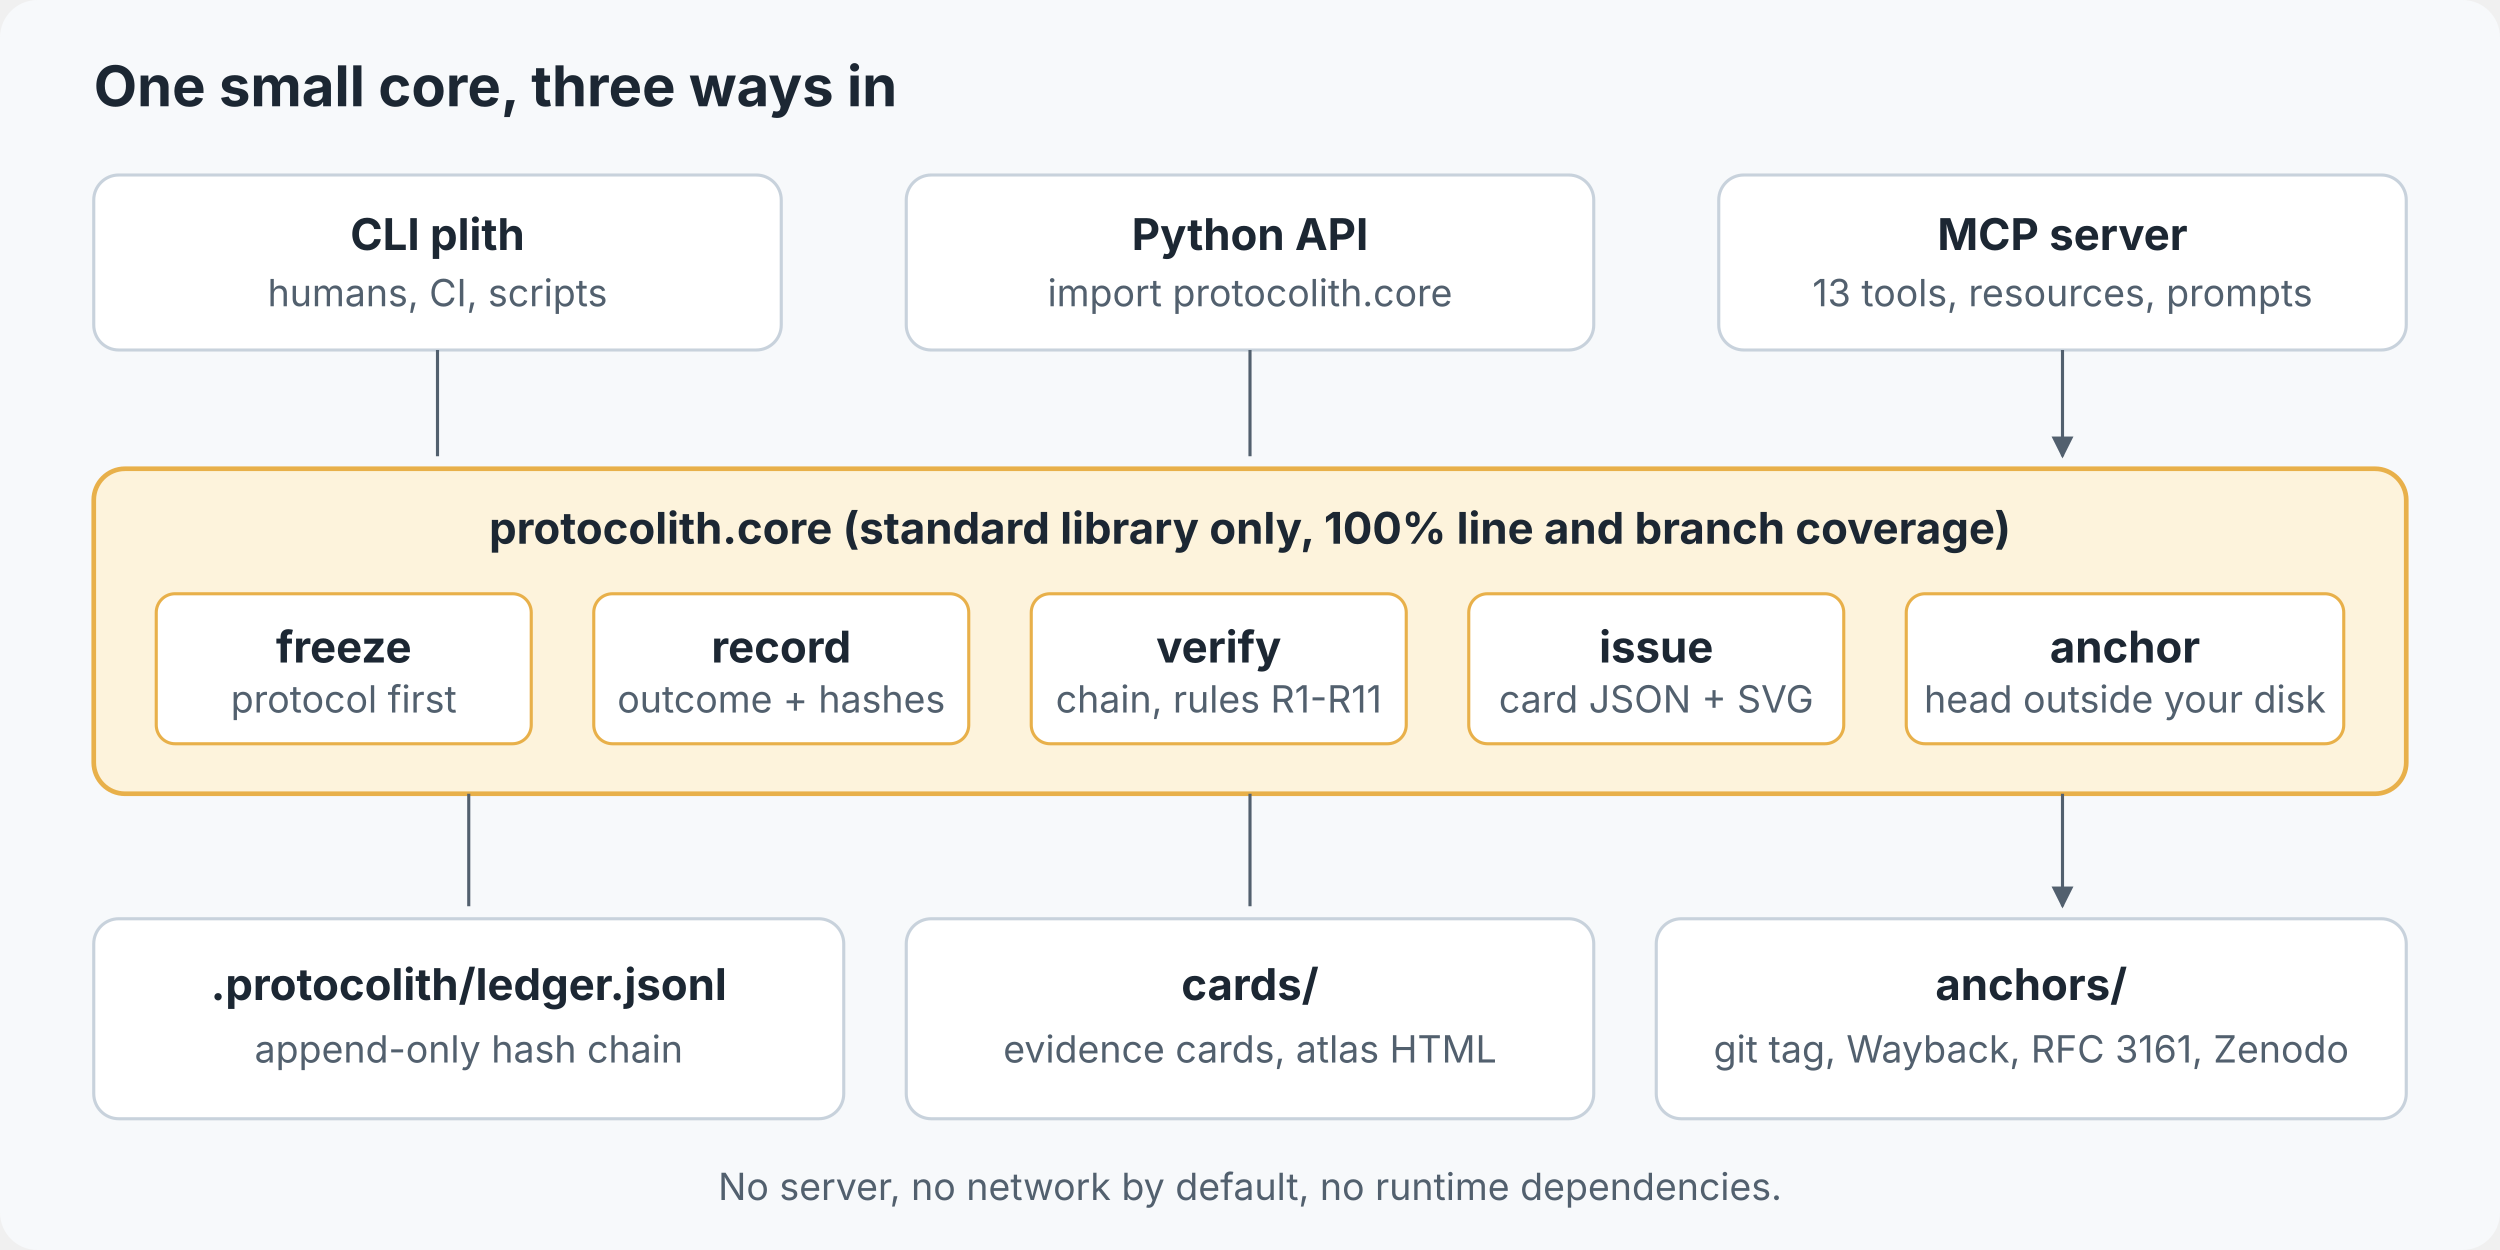
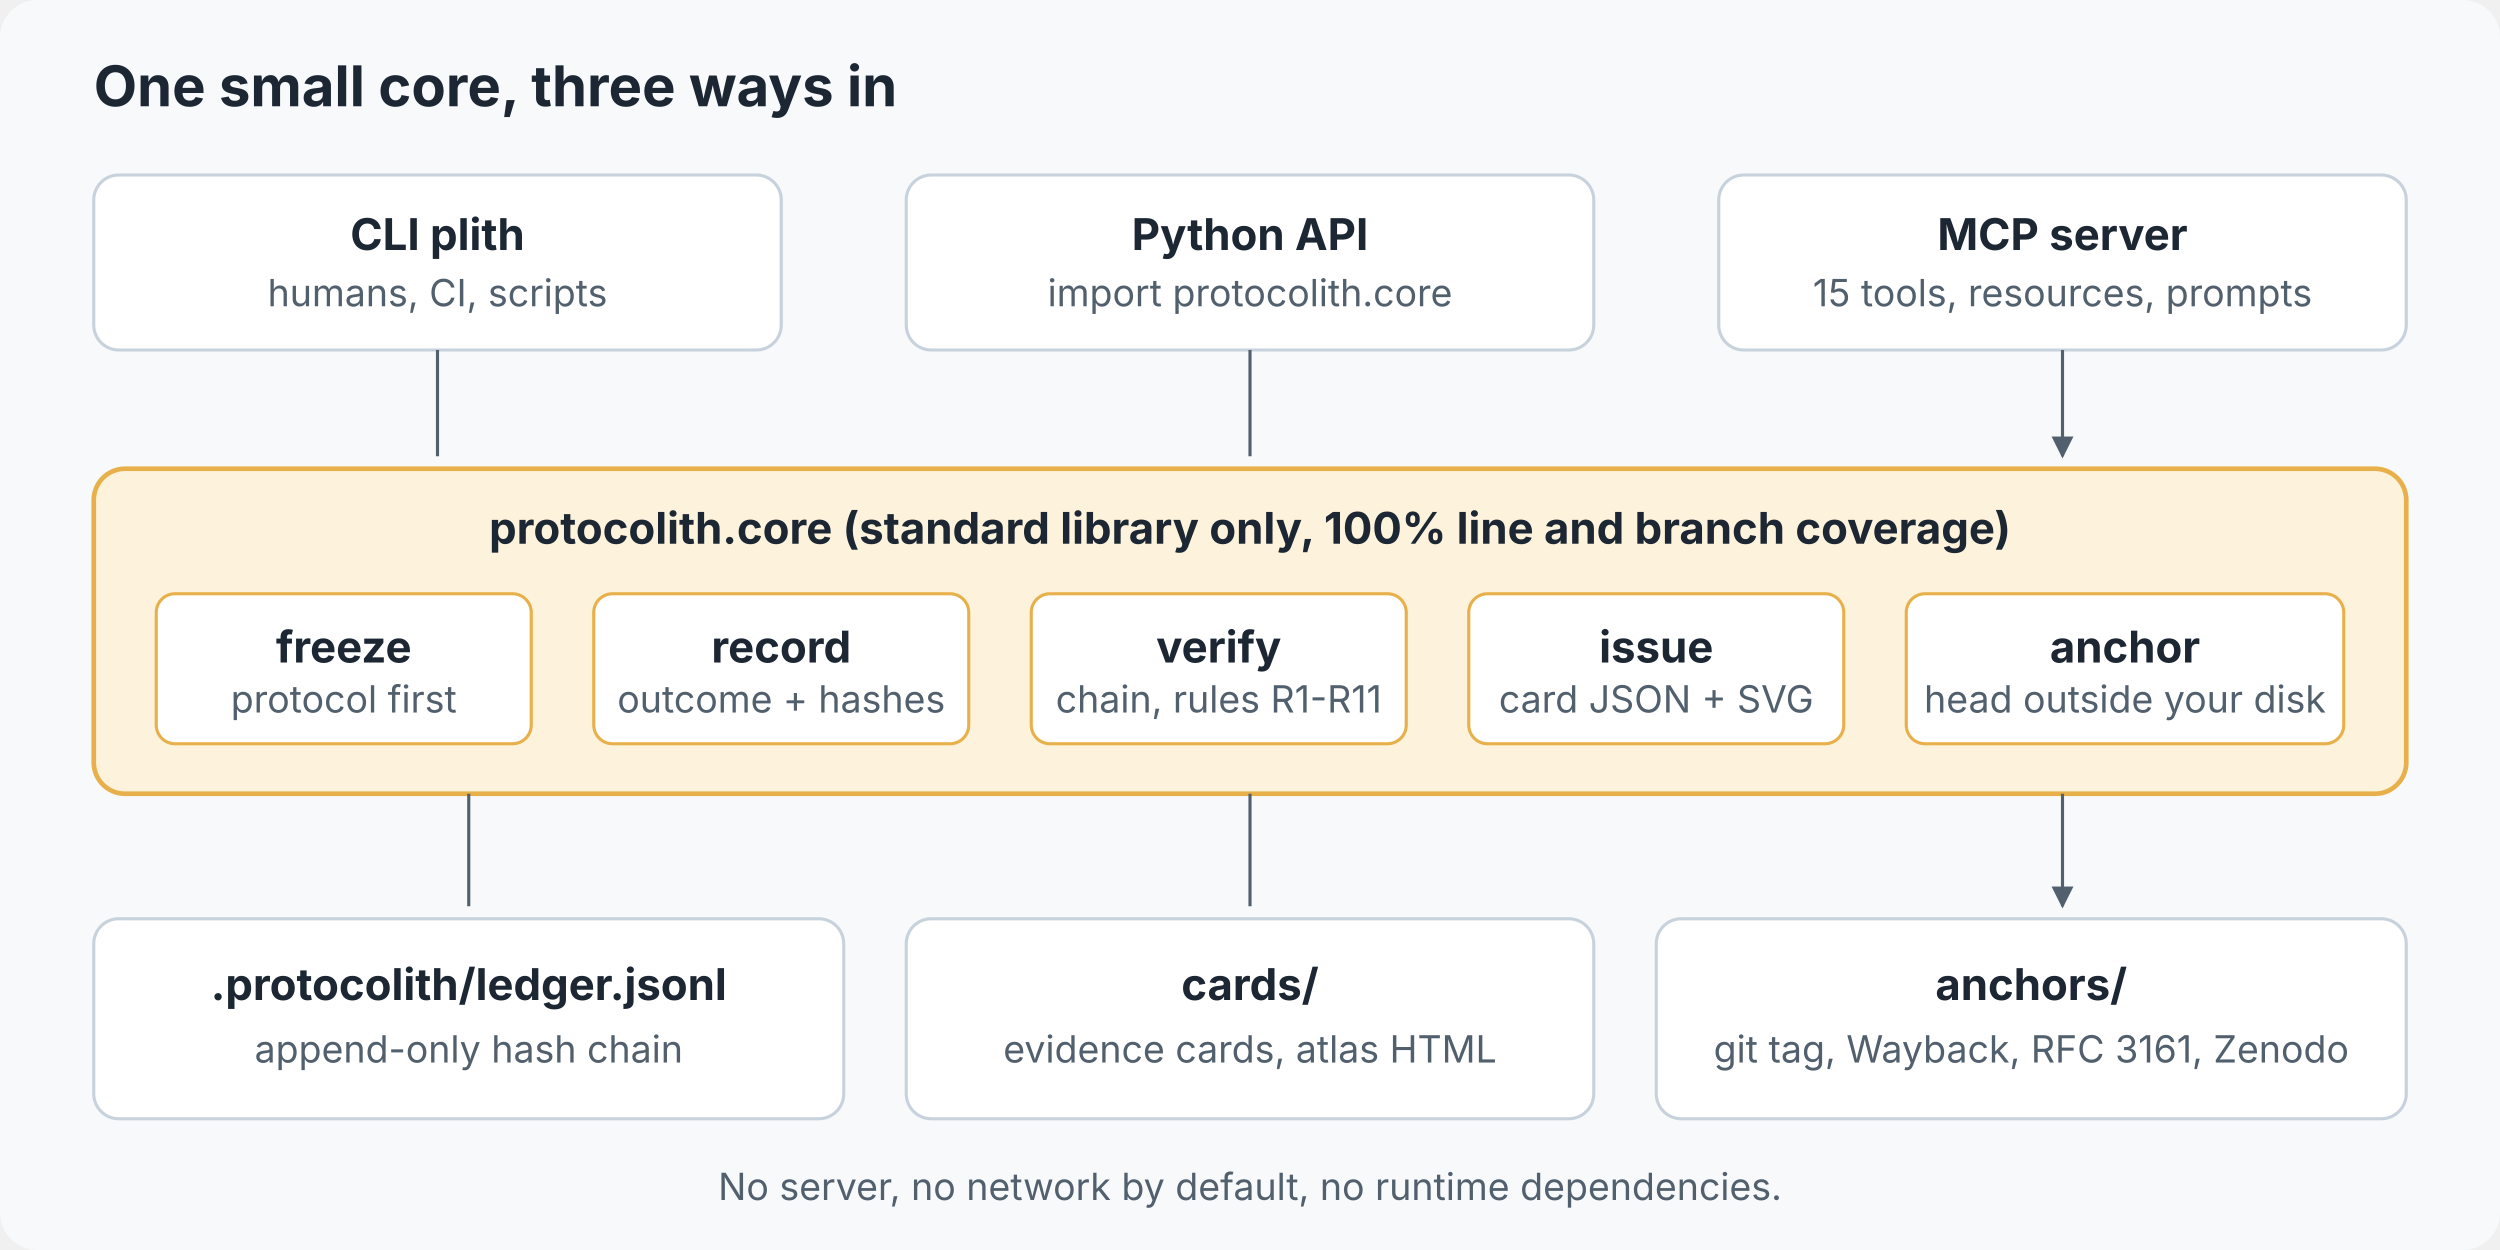
<svg xmlns="http://www.w3.org/2000/svg" viewBox="0 0 800 400" role="img" aria-labelledby="t d">
  <style>text{font-family:system-ui,-apple-system,Segoe UI,sans-serif;fill:#1c2733}.s{font-size:12px;fill:#52606e}.h{font-size:14px;font-weight:700}</style>
  <defs>
    <marker id="a" viewBox="0 0 10 10" refX="9" refY="5" markerWidth="7" markerHeight="7" orient="auto">
      <path d="M0 0L10 5L0 10z" fill="#52606e" />
    </marker>
  </defs>
  <rect width="800" height="400" rx="12" fill="#f7f9fb" />
  <text x="30" y="34" class="h" style="font-size:18px">One small core, three ways in</text>
  <g fill="#fff" stroke="#c8d2dc">
    <rect x="30" y="56" width="220" height="56" rx="8" />
    <rect x="290" y="56" width="220" height="56" rx="8" />
    <rect x="550" y="56" width="220" height="56" rx="8" />
  </g>
  <text x="140" y="80" text-anchor="middle" class="h">CLI  plith</text>
  <text x="140" y="98" text-anchor="middle" class="s">humans, CI, scripts</text>
  <text x="400" y="80" text-anchor="middle" class="h">Python API</text>
  <text x="400" y="98" text-anchor="middle" class="s">import protocolith.core</text>
  <text x="660" y="80" text-anchor="middle" class="h">MCP server</text>
-   <text x="660" y="98" text-anchor="middle" class="s">13 tools, resources, prompts</text>
+   <text x="660" y="98" text-anchor="middle" class="s">15 tools, resources, prompts</text>
  <path d="M140 112V146M400 112V146M660 112V146" stroke="#52606e" fill="none" marker-end="url(#a)" />
  <rect x="30" y="150" width="740" height="104" rx="10" fill="#fdf3dc" stroke="#e8b04a" stroke-width="1.5" />
  <text x="400" y="174" text-anchor="middle" class="h">protocolith.core  (standard library only, 100% line and branch coverage)</text>
  <g fill="#fff" stroke="#e8b04a">
    <rect x="50" y="190" width="120" height="48" rx="6" />
    <rect x="190" y="190" width="120" height="48" rx="6" />
    <rect x="330" y="190" width="120" height="48" rx="6" />
    <rect x="470" y="190" width="120" height="48" rx="6" />
    <rect x="610" y="190" width="140" height="48" rx="6" />
  </g>
  <text x="110" y="212" text-anchor="middle" class="h">freeze</text>
  <text x="110" y="228" text-anchor="middle" class="s">protocol first</text>
  <text x="250" y="212" text-anchor="middle" class="h">record</text>
  <text x="250" y="228" text-anchor="middle" class="s">outcome + hashes</text>
  <text x="390" y="212" text-anchor="middle" class="h">verify</text>
  <text x="390" y="228" text-anchor="middle" class="s">chain, rules R1-R11</text>
  <text x="530" y="212" text-anchor="middle" class="h">issue</text>
  <text x="530" y="228" text-anchor="middle" class="s">card JSON + SVG</text>
  <text x="680" y="212" text-anchor="middle" class="h">anchor</text>
  <text x="680" y="228" text-anchor="middle" class="s">head outside your disk</text>
  <path d="M150 254V290M400 254V290M660 254V290" stroke="#52606e" fill="none" marker-end="url(#a)" />
  <g fill="#fff" stroke="#c8d2dc">
    <rect x="30" y="294" width="240" height="64" rx="8" />
    <rect x="290" y="294" width="220" height="64" rx="8" />
    <rect x="530" y="294" width="240" height="64" rx="8" />
  </g>
  <text x="150" y="320" text-anchor="middle" class="h">.protocolith/ledger.jsonl</text>
  <text x="150" y="340" text-anchor="middle" class="s">append-only hash chain</text>
  <text x="400" y="320" text-anchor="middle" class="h">cards/</text>
  <text x="400" y="340" text-anchor="middle" class="s">evidence cards, atlas HTML</text>
  <text x="650" y="320" text-anchor="middle" class="h">anchors/</text>
  <text x="650" y="340" text-anchor="middle" class="s">git tag, Wayback, RFC 3161, Zenodo</text>
  <text x="400" y="384" text-anchor="middle" class="s">No server, no network by default, no runtime dependencies.</text>
</svg>
